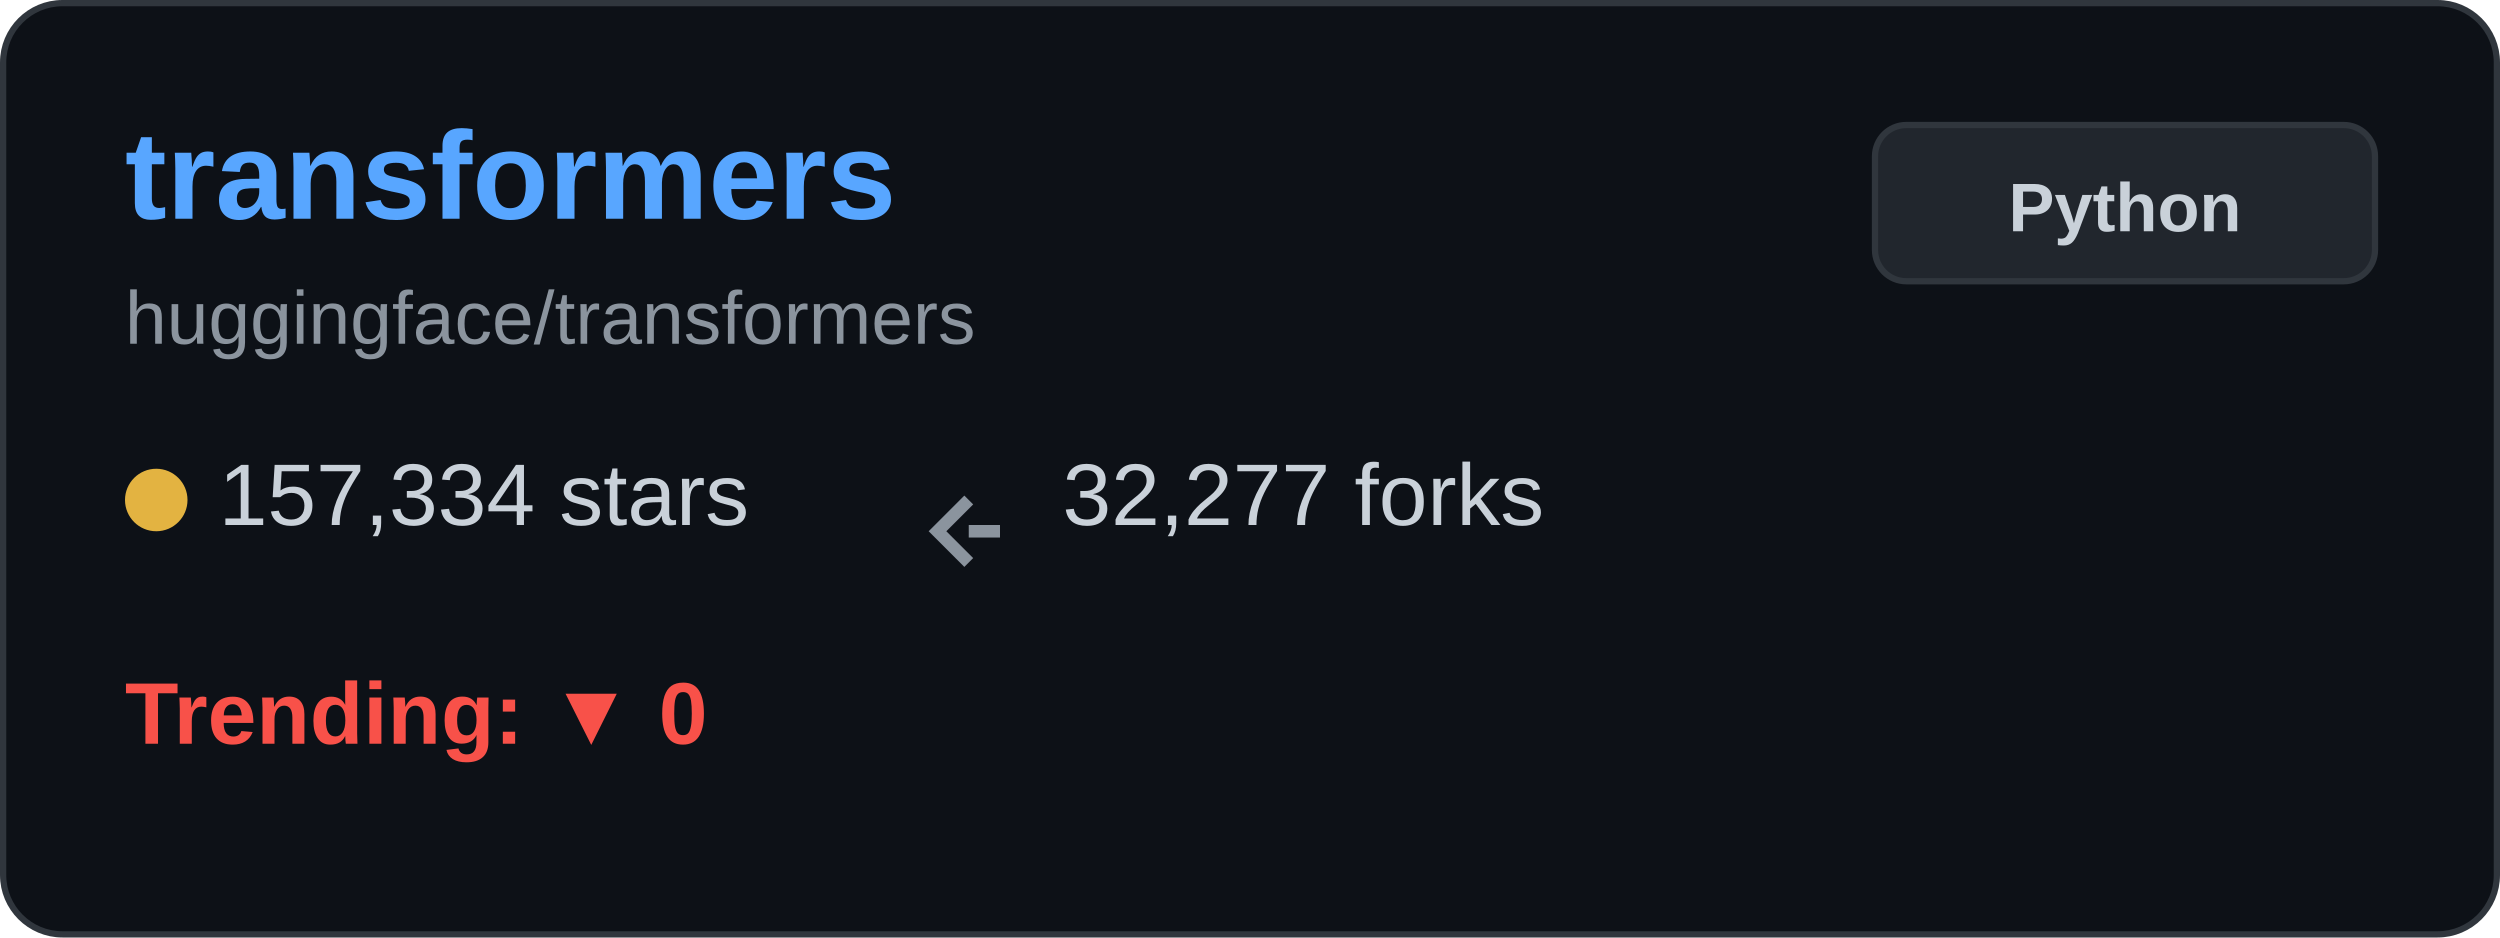
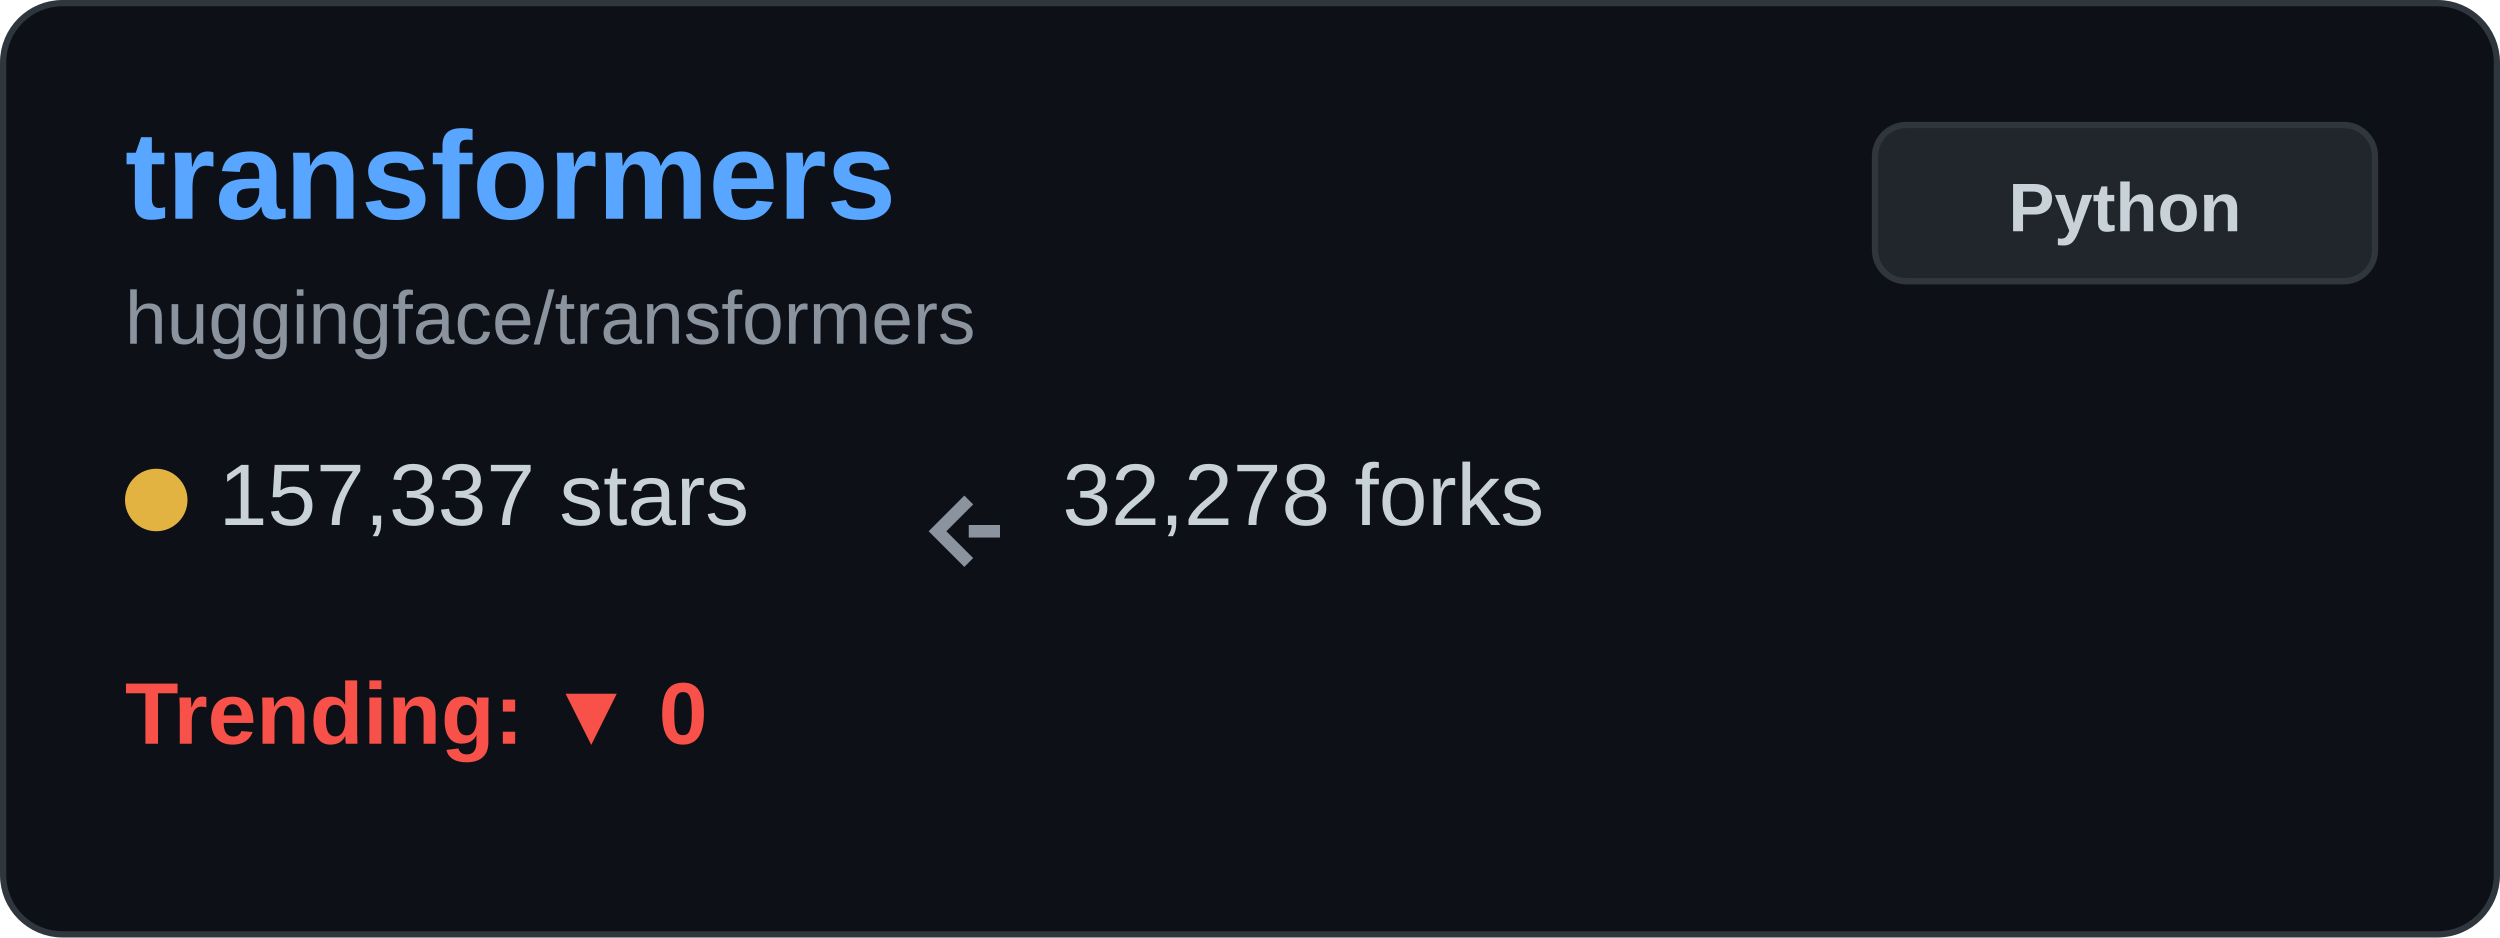
<svg xmlns="http://www.w3.org/2000/svg" width="400" height="150" viewBox="0 0 400 150" fill="none">
  <rect x="0.5" y="0.5" width="399" height="149" rx="9.5" fill="#0d1117" stroke="#30363d" />
  <text x="20" y="35" font-family="Arial, sans-serif" font-size="20" font-weight="bold" fill="#58a6ff">transformers</text>
  <text x="20" y="55" font-family="Arial, sans-serif" font-size="12" fill="#8b949e">huggingface/transformers</text>
  <g transform="translate(20, 80)">
    <circle cx="5" cy="0" r="5" fill="#e3b341" />
-     <text x="15" y="4" font-family="Arial, sans-serif" font-size="14" fill="#c9d1d9">157,334 stars</text>
+     <text x="15" y="4" font-family="Arial, sans-serif" font-size="14" fill="#c9d1d9">157,337 stars</text>
  </g>
  <g transform="translate(150, 80)">
    <path d="M5 0 L0 5 L5 10 M5 5 L10 5" stroke="#8b949e" stroke-width="2" fill="none" />
-     <text x="20" y="4" font-family="Arial, sans-serif" font-size="14" fill="#c9d1d9">32,277 forks</text>
+     <text x="20" y="4" font-family="Arial, sans-serif" font-size="14" fill="#c9d1d9">32,278 forks</text>
  </g>
  <g transform="translate(20, 115)">
    <text x="0" y="4" font-family="Arial, sans-serif" font-size="14" font-weight="bold" fill="#f85149">Trending: ▼ 0</text>
  </g>
  <rect x="300" y="20" width="80" height="25" rx="5" fill="#21262d" stroke="#30363d" />
  <text x="340" y="37" font-family="Arial, sans-serif" font-size="11" font-weight="bold" fill="#c9d1d9" text-anchor="middle">Python</text>
</svg>
